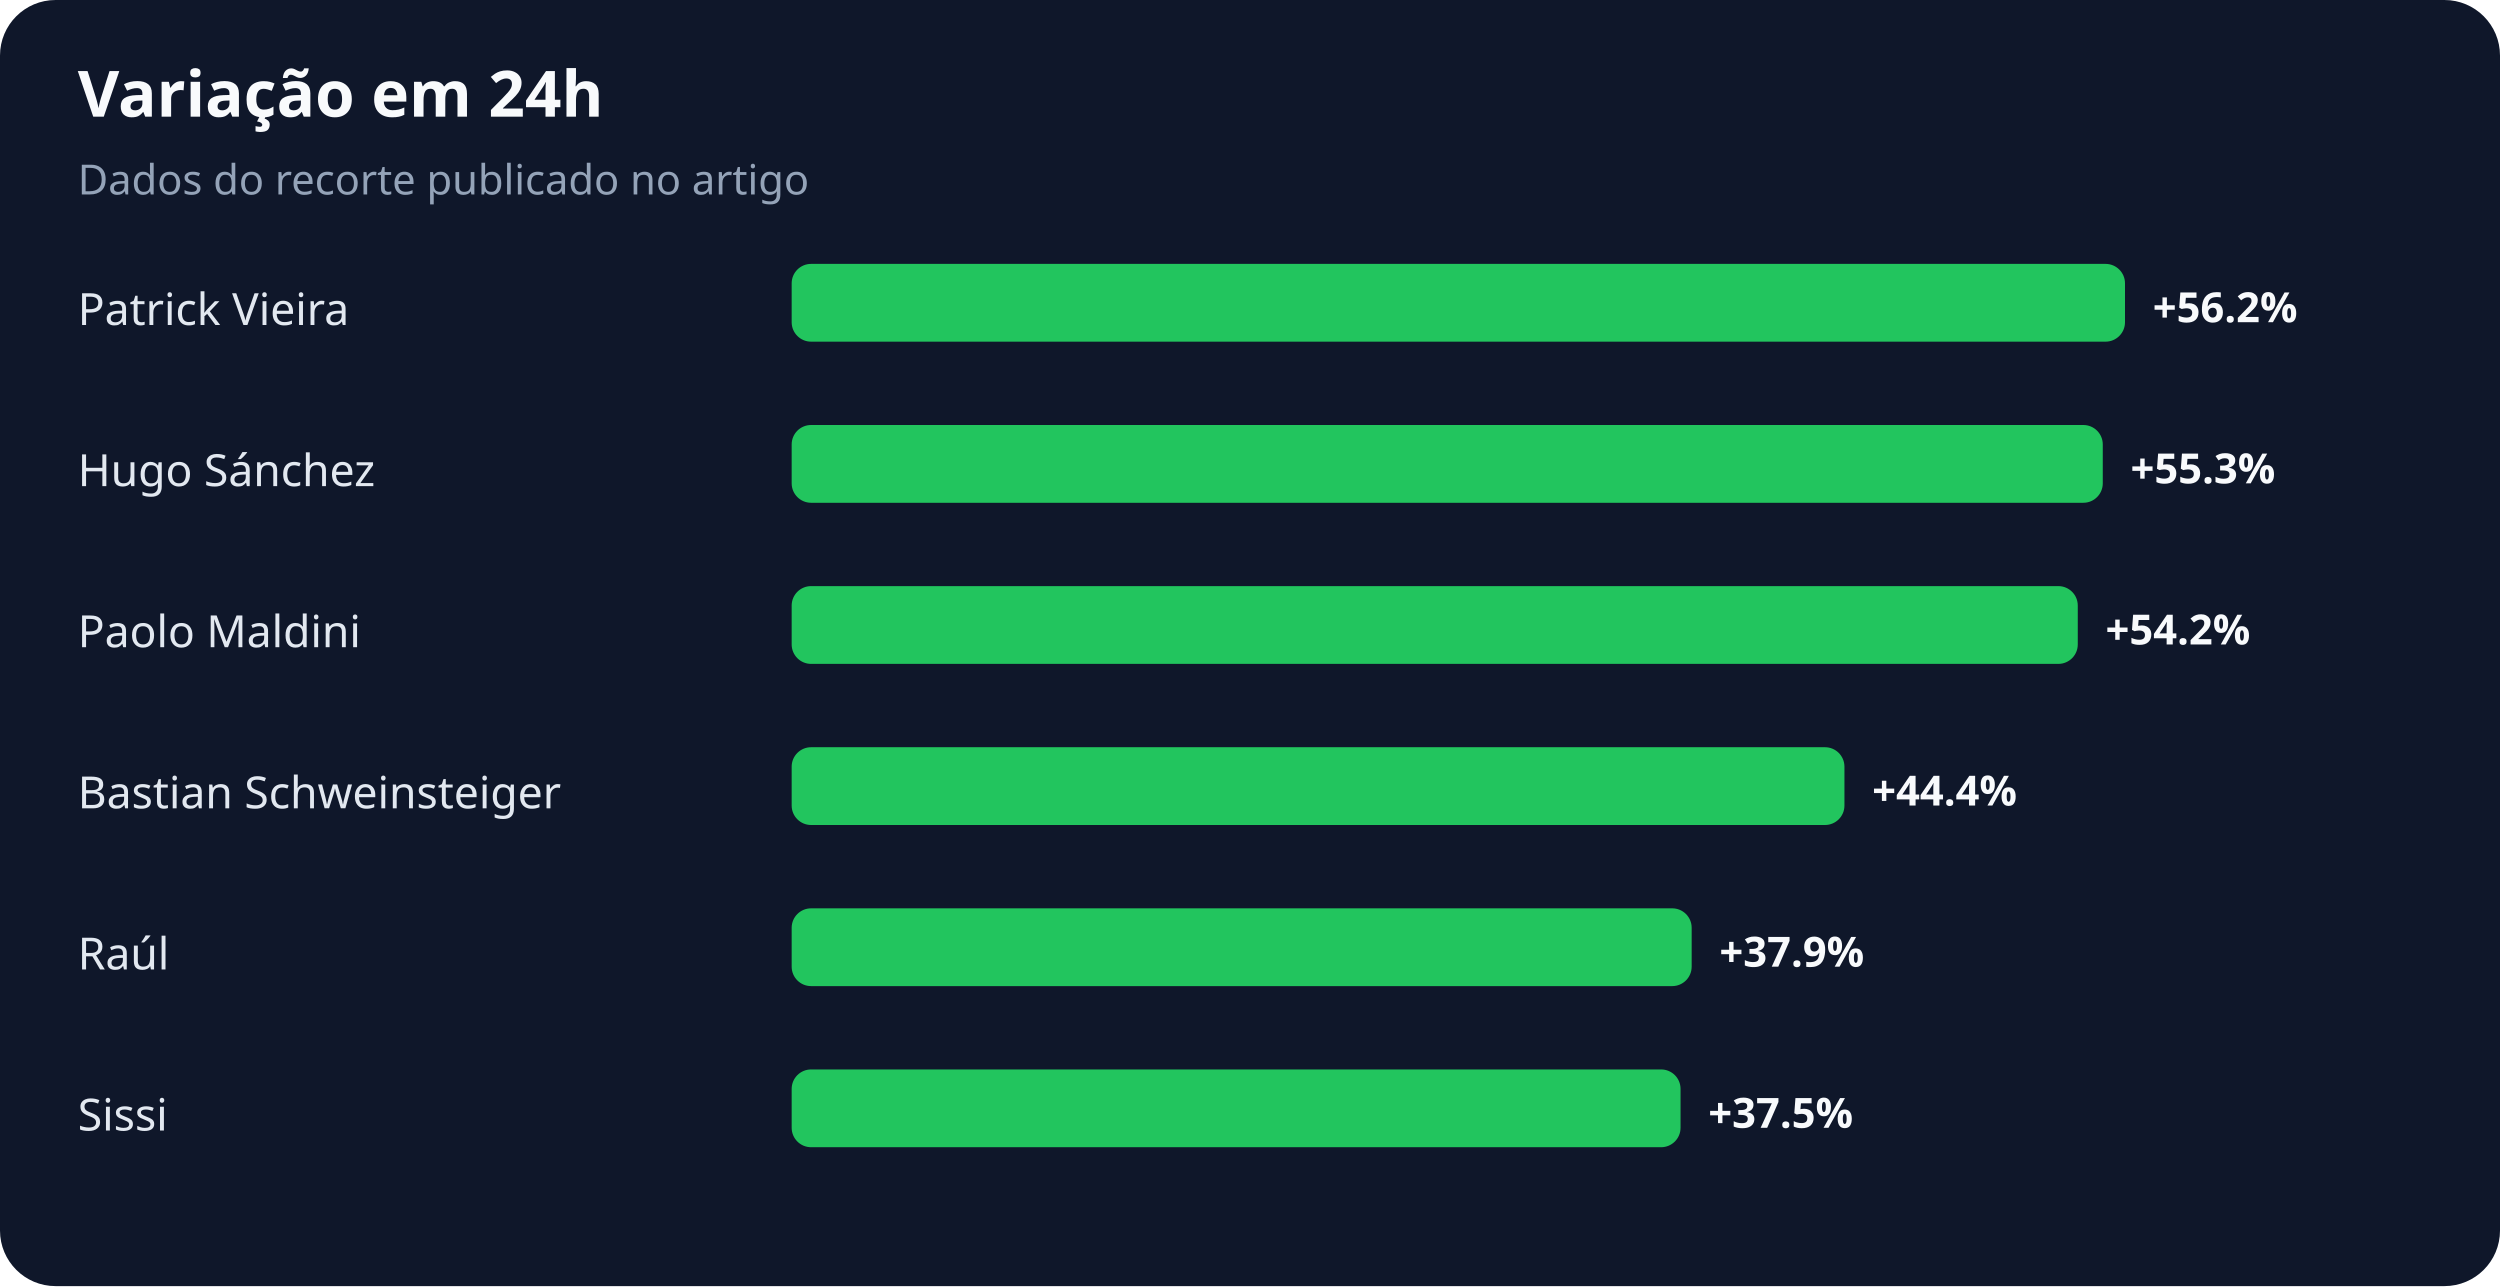
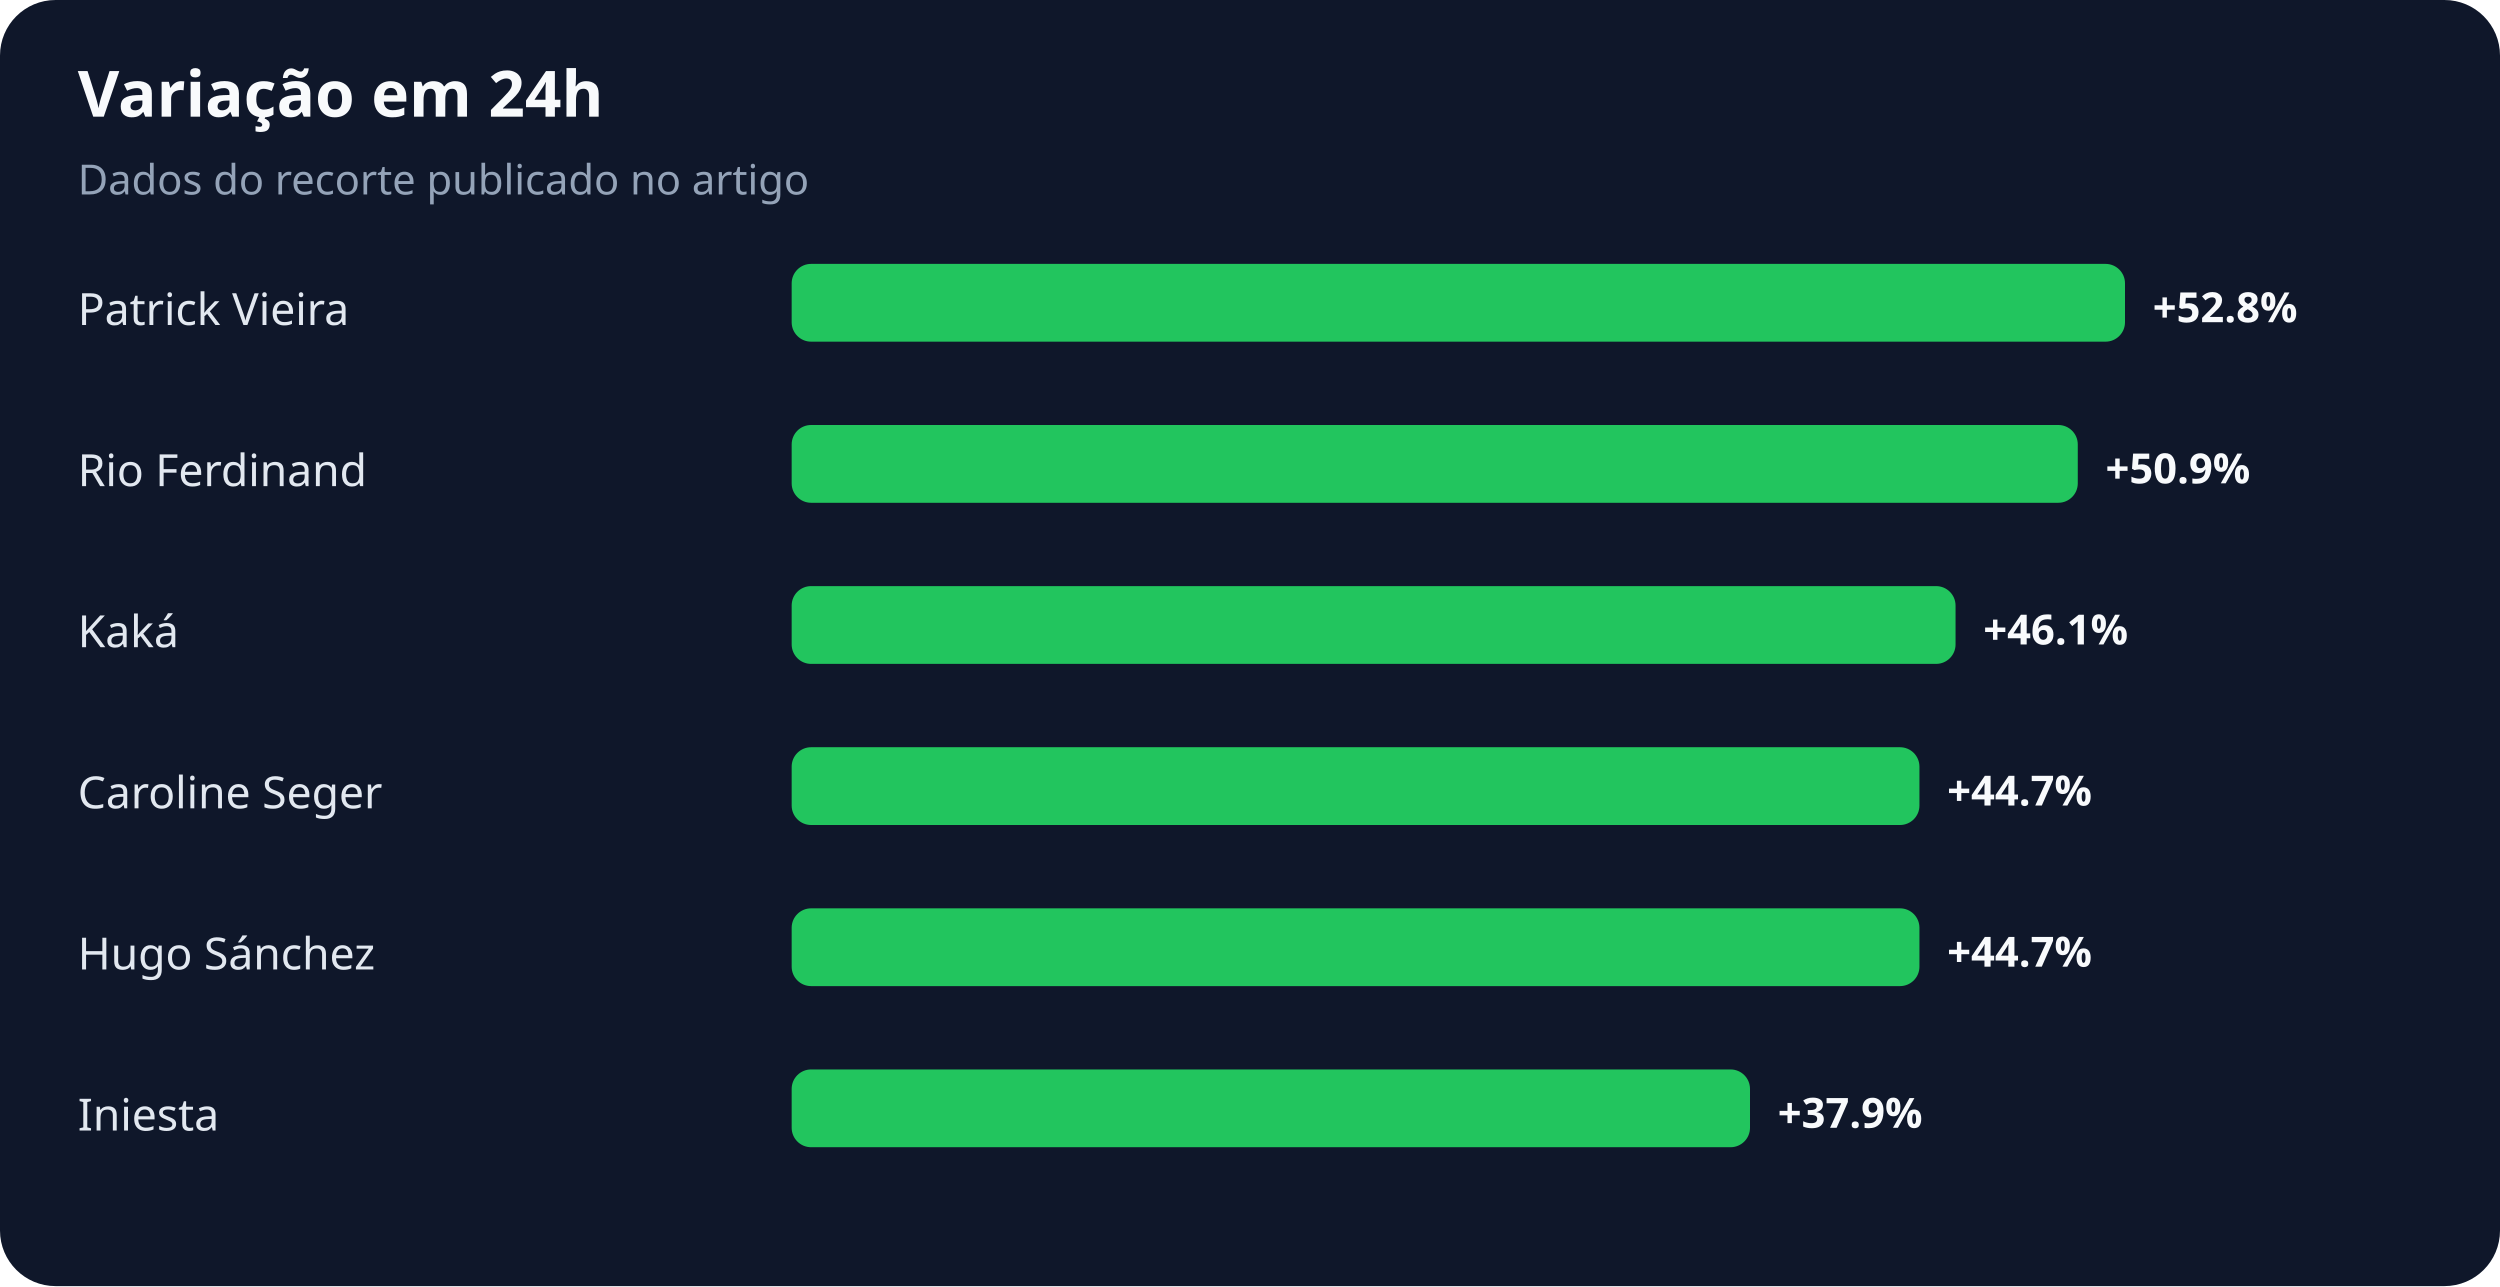
<svg xmlns="http://www.w3.org/2000/svg" width="900" height="463" viewBox="0 0 900 463" role="img" aria-labelledby="title desc">
  <rect width="100%" height="100%" rx="20" fill="#0f172a" />
  <text x="28" y="42" fill="#f8fafc" font-family="system-ui,sans-serif" font-size="23" font-weight="700">Variação em 24h</text>
  <text x="28" y="70" fill="#94a3b8" font-family="system-ui,sans-serif" font-size="15">Dados do recorte publicado no artigo</text>
  <text x="28" y="117" fill="#e2e8f0" font-family="system-ui,sans-serif" font-size="16">Patrick Vieira</text>
  <rect x="285" y="95" width="480" height="28" rx="7" fill="#22c55e" />
-   <text x="775" y="116" fill="#f8fafc" font-family="system-ui,sans-serif" font-size="15" font-weight="700">+56.2%</text>
-   <text x="28" y="175" fill="#e2e8f0" font-family="system-ui,sans-serif" font-size="16">Hugo Sánchez</text>
-   <rect x="285" y="153" width="472" height="28" rx="7" fill="#22c55e" />
-   <text x="767" y="174" fill="#f8fafc" font-family="system-ui,sans-serif" font-size="15" font-weight="700">+55.3%</text>
-   <text x="28" y="233" fill="#e2e8f0" font-family="system-ui,sans-serif" font-size="16">Paolo Maldini</text>
-   <rect x="285" y="211" width="463" height="28" rx="7" fill="#22c55e" />
-   <text x="758" y="232" fill="#f8fafc" font-family="system-ui,sans-serif" font-size="15" font-weight="700">+54.2%</text>
-   <text x="28" y="291" fill="#e2e8f0" font-family="system-ui,sans-serif" font-size="16">Bastian Schweinsteiger</text>
-   <rect x="285" y="269" width="379" height="28" rx="7" fill="#22c55e" />
-   <text x="674" y="290" fill="#f8fafc" font-family="system-ui,sans-serif" font-size="15" font-weight="700">+44.4%</text>
-   <text x="28" y="349" fill="#e2e8f0" font-family="system-ui,sans-serif" font-size="16">Raúl</text>
-   <rect x="285" y="327" width="324" height="28" rx="7" fill="#22c55e" />
-   <text x="619" y="348" fill="#f8fafc" font-family="system-ui,sans-serif" font-size="15" font-weight="700">+37.9%</text>
-   <text x="28" y="407" fill="#e2e8f0" font-family="system-ui,sans-serif" font-size="16">Sissi</text>
-   <rect x="285" y="385" width="320" height="28" rx="7" fill="#22c55e" />
-   <text x="615" y="406" fill="#f8fafc" font-family="system-ui,sans-serif" font-size="15" font-weight="700">+37.5%</text>
+   <text x="775" y="116" fill="#f8fafc" font-family="system-ui,sans-serif" font-size="15" font-weight="700">+52.8%</text>
+   <text x="28" y="175" fill="#e2e8f0" font-family="system-ui,sans-serif" font-size="16">Rio Ferdinand</text>
+   <rect x="285" y="153" width="463" height="28" rx="7" fill="#22c55e" />
+   <text x="758" y="174" fill="#f8fafc" font-family="system-ui,sans-serif" font-size="15" font-weight="700">+50.9%</text>
+   <text x="28" y="233" fill="#e2e8f0" font-family="system-ui,sans-serif" font-size="16">Kaká</text>
+   <rect x="285" y="211" width="419" height="28" rx="7" fill="#22c55e" />
+   <text x="714" y="232" fill="#f8fafc" font-family="system-ui,sans-serif" font-size="15" font-weight="700">+46.1%</text>
+   <text x="28" y="291" fill="#e2e8f0" font-family="system-ui,sans-serif" font-size="16">Caroline Seger</text>
+   <rect x="285" y="269" width="406" height="28" rx="7" fill="#22c55e" />
+   <text x="701" y="290" fill="#f8fafc" font-family="system-ui,sans-serif" font-size="15" font-weight="700">+44.7%</text>
+   <text x="28" y="349" fill="#e2e8f0" font-family="system-ui,sans-serif" font-size="16">Hugo Sánchez</text>
+   <rect x="285" y="327" width="406" height="28" rx="7" fill="#22c55e" />
+   <text x="701" y="348" fill="#f8fafc" font-family="system-ui,sans-serif" font-size="15" font-weight="700">+44.7%</text>
+   <text x="28" y="407" fill="#e2e8f0" font-family="system-ui,sans-serif" font-size="16">Iniesta</text>
+   <rect x="285" y="385" width="345" height="28" rx="7" fill="#22c55e" />
+   <text x="640" y="406" fill="#f8fafc" font-family="system-ui,sans-serif" font-size="15" font-weight="700">+37.9%</text>
</svg>
